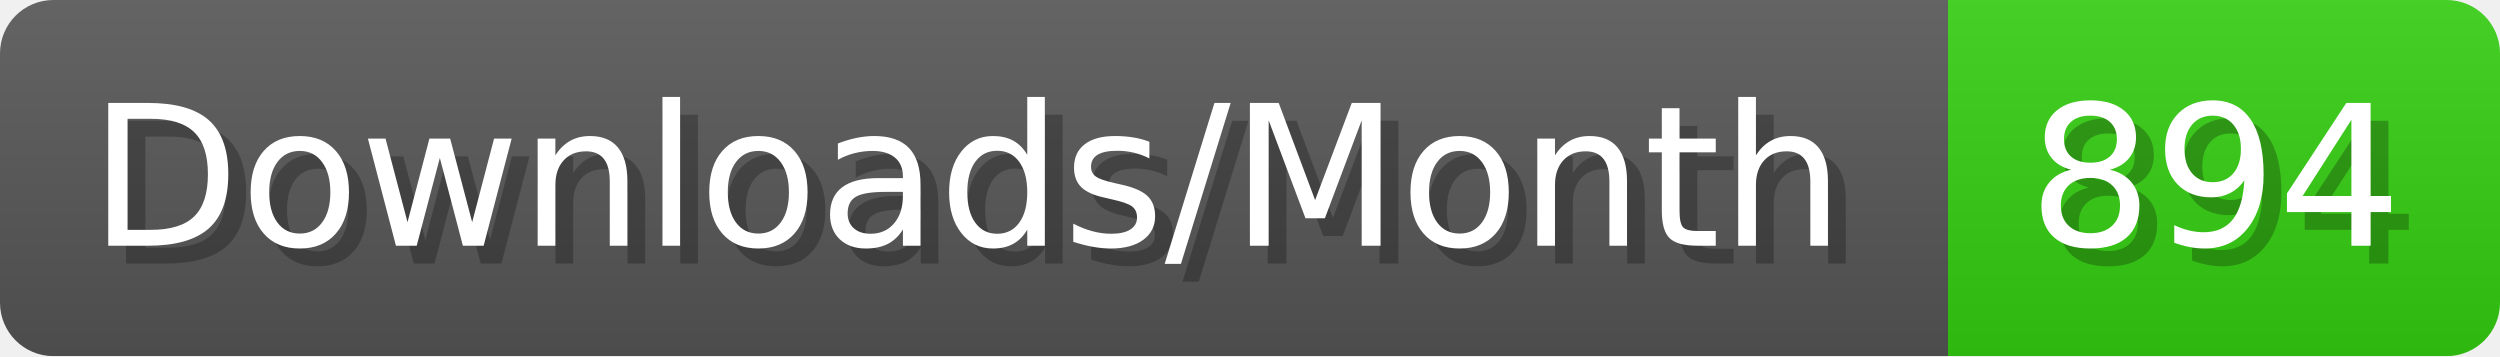
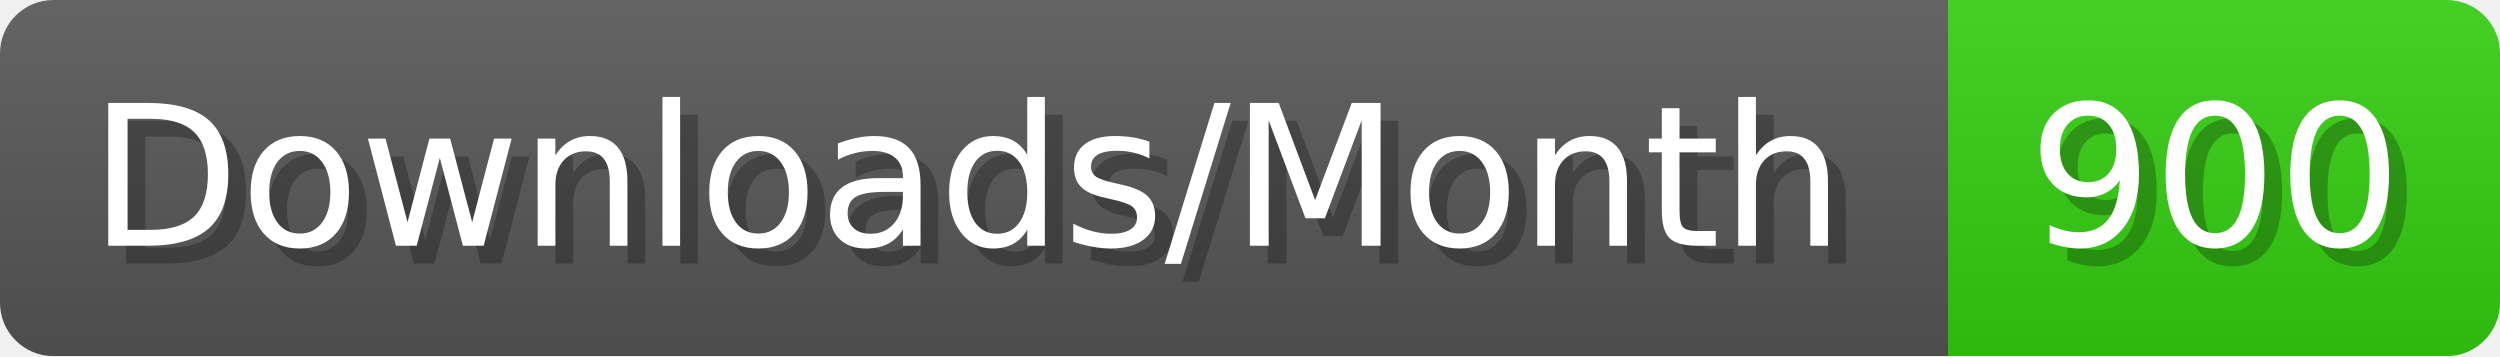
- <svg xmlns="http://www.w3.org/2000/svg" width="140.4" height="20" viewBox="0 0 1404 200" role="img" aria-label="Downloads/Month: 894">
+ <svg xmlns="http://www.w3.org/2000/svg" width="140.4" height="20" viewBox="0 0 1404 200" role="img" aria-label="Downloads/Month: 900">
  <linearGradient id="YlXUI" x2="0" y2="100%">
    <stop offset="0" stop-opacity=".1" stop-color="#EEE" />
    <stop offset="1" stop-opacity=".1" />
  </linearGradient>
  <mask id="JHhop">
    <rect width="1404" height="200" rx="30" fill="#FFF" />
  </mask>
  <g mask="url(#JHhop)">
    <rect width="1094" height="200" fill="#555" />
    <rect width="310" height="200" fill="#3C1" x="1094" />
    <rect width="1404" height="200" fill="url(#YlXUI)" />
  </g>
  <g aria-hidden="true" fill="#fff" text-anchor="start" font-family="Verdana,DejaVu Sans,sans-serif" font-size="110">
    <text x="60" y="148" textLength="994" fill="#000" opacity="0.25">Downloads/Month</text>
    <text x="50" y="138" textLength="994">Downloads/Month</text>
-     <text x="1149" y="148" textLength="210" fill="#000" opacity="0.25">894</text>
-     <text x="1139" y="138" textLength="210">894</text>
+     <text x="1149" y="148" textLength="210" fill="#000" opacity="0.25">900</text>
+     <text x="1139" y="138" textLength="210">900</text>
  </g>
</svg>
